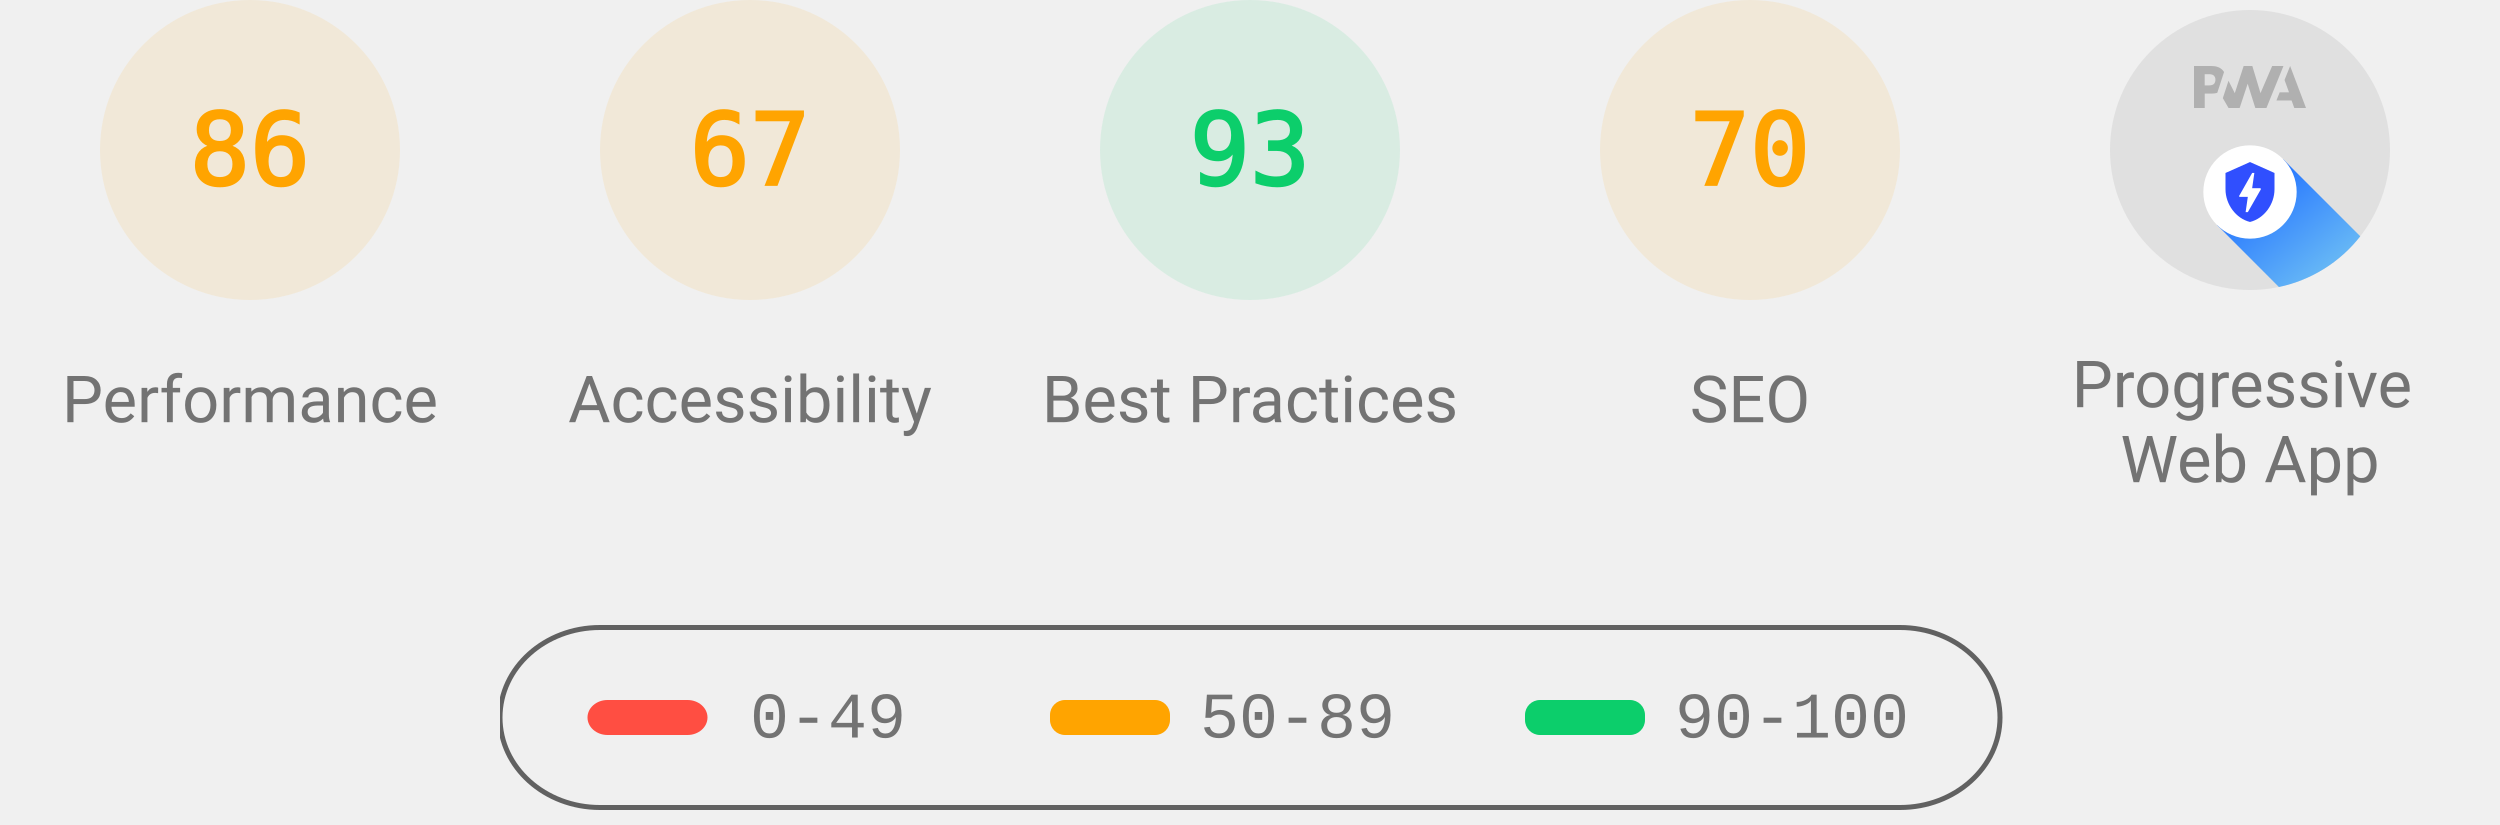
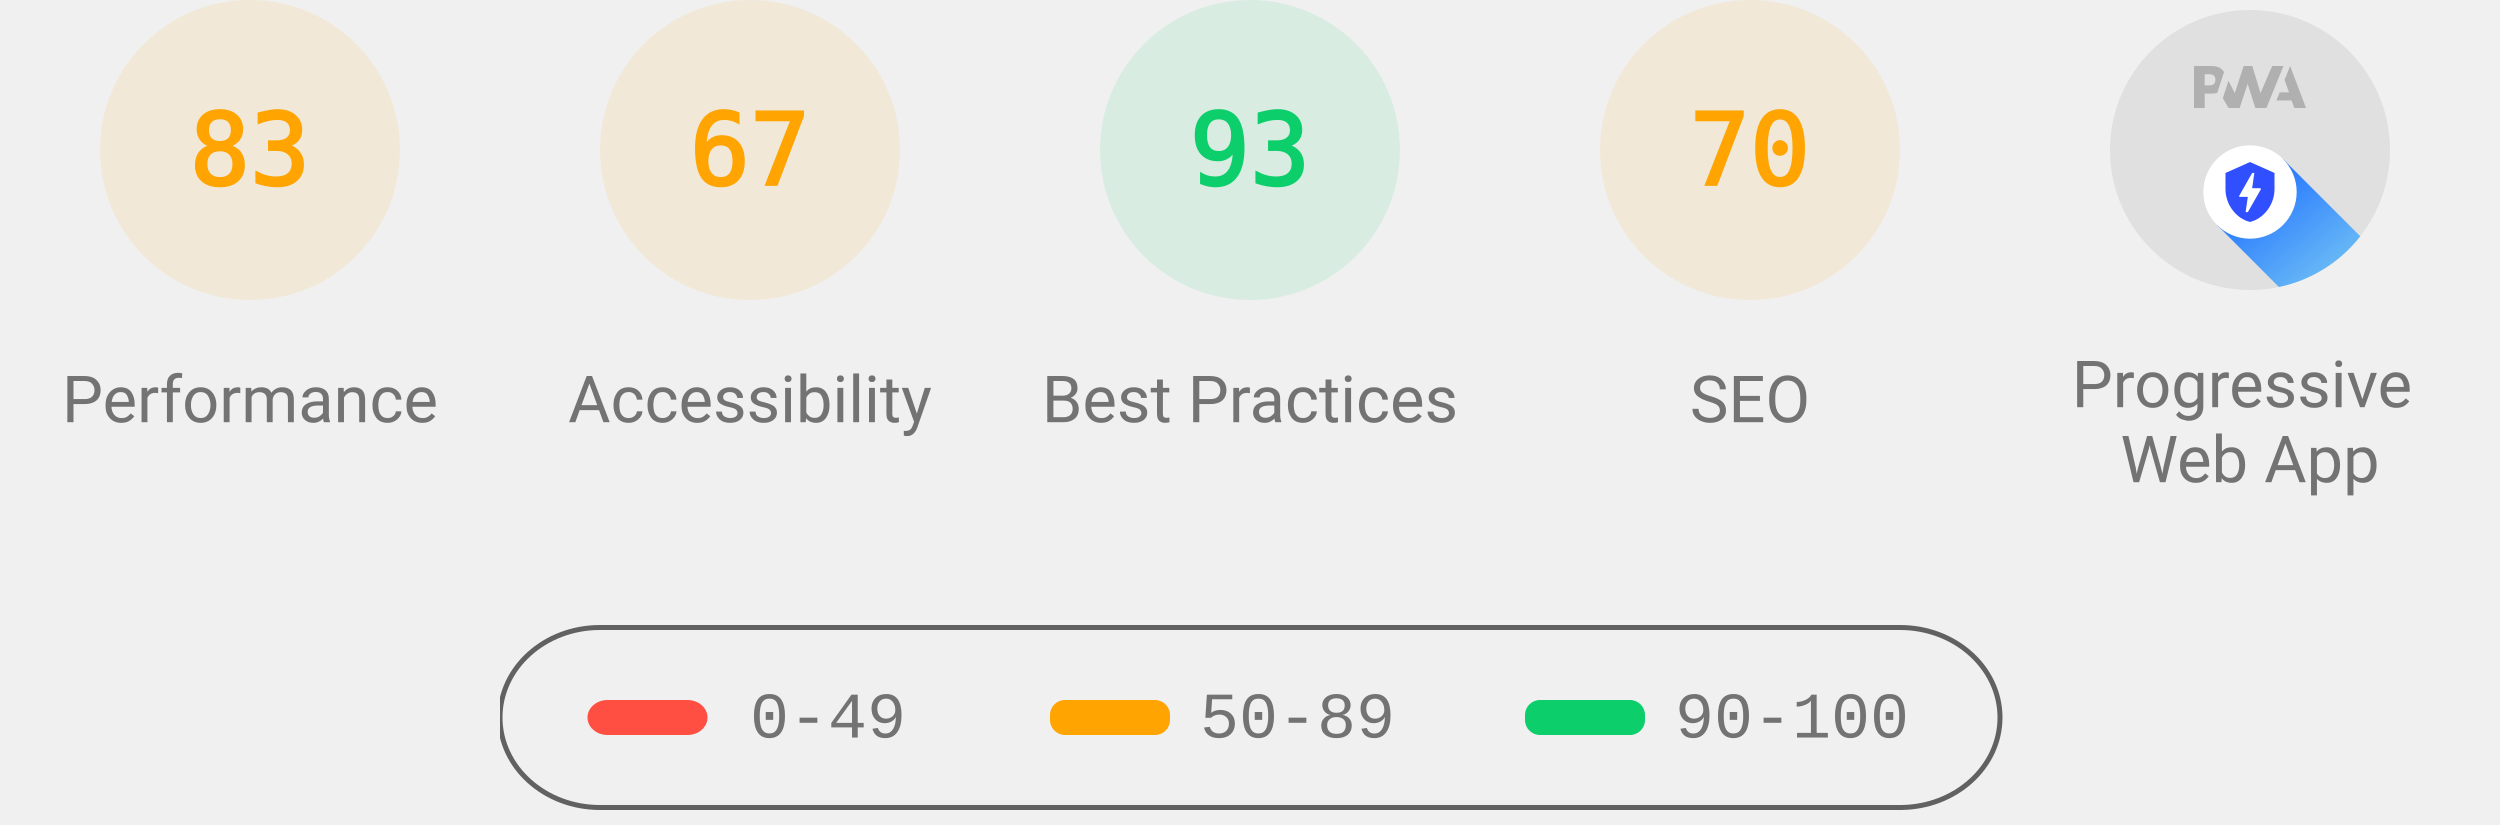
<svg xmlns="http://www.w3.org/2000/svg" class="theme--agnostic" fill="none" width="1000" height="330">
  <style>
			.gauge-base {
				opacity: 0.1
			}

			.gauge-arc {
				fill: none;
				animation-delay: 250ms;
				stroke-linecap: round;
				transform: rotate(-90deg);
				transform-origin: 100px 60px;
				animation: load-gauge 1s ease forwards
			}

			.guage-text {
				font-size: 40px;
				font-family: monospace;
				text-align: center
			}

			.guage-red {
				color: #ff4e42;
				fill: #ff4e42;
				stroke: #ff4e42
			}
			.guage-orange {
				color: #ffa400;
				fill: #ffa400;
				stroke: #ffa400
			}
			.guage-green {
				color: #0cce6b;
				fill: #0cce6b;
				stroke: #0cce6b
			}
			.theme--agnostic .guage-undefined {
				color: #5c5c5c;
				fill: #5c5c5c;
				stroke: #5c5c5c
			}
			.theme--light .guage-undefined {
				color: #1e1e1e;
				fill: #1e1e1e;
				stroke: #1e1e1e
			}
			.theme--dark .guage-undefined {
				color: #f5f5f5;
				fill: #f5f5f5;
				stroke: #f5f5f5
			}

			.guage-title {
				stroke: none;
				font-size: 26px;
				line-height: 26px;
				font-family: Roboto, Halvetica, Arial, sans-serif
			}
			.metric.guage-title {
				font-family: 'Courier New', Courier, monospace
			}
			.theme--agnostic .guage-title {
				color: #737373;
				fill: #737373
			}
			.theme--light .guage-title {
				color: #212121;
				fill: #212121
			}
			.theme--dark .guage-title {
				color: #f5f5f5;
				fill: #f5f5f5
			}

			@keyframes load-gauge {
				from {
					stroke-dasharray: 0 352.858
				}
			}
			.lh-gauge--pwa__disc {
				fill: #e0e0e0
			}
			.lh-gauge--pwa__logo {
				position: relative;
				fill: #b0b0b0
			}
			.lh-gauge--pwa__invisible {
				display: none
			}
			.lh-gauge--pwa__visible {
				display: inline
			}
			.guage-invisible {
				display: none
			}
			.lh-gauge--pwa__logo--primary-color {
				fill: #304ffe
			}
			.theme--agnostic .lh-gauge--pwa__logo--secondary-color {
				fill: #787878
			}
			.theme--light .lh-gauge--pwa__logo--secondary-color {
				fill: #3d3d3d
			}
			.theme--dark .lh-gauge--pwa__logo--secondary-color {
				fill: #d8b6b6
			}
			.theme--light #svg_2 {
				stroke: #00000022
			}
			.theme--agnostic #svg_2 {
				stroke: #616161
			}
			.theme--light #svg_2 {
				stroke: #00000022
			}
			.theme--dark #svg_2 {
				stroke: #f5f5f566
			}
		</style>
  <svg class="guage-div guage-perf guage-orange" viewBox="0 0 200 200" width="200" height="200" x="0" y="0">
    <circle class="gauge-base" r="56" cx="100" cy="60" stroke-width="8" />
-     <circle class="gauge-arc guage-arc-1" r="56" cx="100" cy="60" stroke-width="8" style="stroke-dasharray: 302.598, 351.858;" />
-     <text class="guage-text" x="100px" y="60px" alignment-baseline="central" dominant-baseline="central" text-anchor="middle">86</text>
+     <circle class="gauge-arc guage-arc-1" r="56" cx="100" cy="60" stroke-width="8" style="stroke-dasharray: 292.042, 351.858;" />
+     <text class="guage-text" x="100px" y="60px" alignment-baseline="central" dominant-baseline="central" text-anchor="middle">83</text>
    <text class="guage-title" x="100px" y="160px" alignment-baseline="central" dominant-baseline="central" text-anchor="middle">Performance</text>
  </svg>
  <svg class="guage-div guage-acc guage-orange" viewBox="0 0 200 200" width="200" height="200" x="200" y="0">
    <circle class="gauge-base" r="56" cx="100" cy="60" stroke-width="8" />
    <circle class="gauge-arc guage-arc-2" r="56" cx="100" cy="60" stroke-width="8" style="stroke-dasharray: 235.745, 351.858;" />
    <text class="guage-text" x="100px" y="60px" alignment-baseline="central" dominant-baseline="central" text-anchor="middle">67</text>
    <text class="guage-title" x="100px" y="160px" alignment-baseline="central" dominant-baseline="central" text-anchor="middle">Accessibility</text>
  </svg>
  <svg class="guage-div guage-best guage-green" viewBox="0 0 200 200" width="200" height="200" x="400" y="0">
    <circle class="gauge-base" r="56" cx="100" cy="60" stroke-width="8" />
    <circle class="gauge-arc guage-arc-3" r="56" cx="100" cy="60" stroke-width="8" style="stroke-dasharray: 327.228, 351.858;" />
    <text class="guage-text" x="100px" y="60px" alignment-baseline="central" dominant-baseline="central" text-anchor="middle">93</text>
    <text class="guage-title" x="100px" y="160px" alignment-baseline="central" dominant-baseline="central" text-anchor="middle">Best Practices</text>
  </svg>
  <svg class="guage-div guage-seo guage-orange" viewBox="0 0 200 200" width="200" height="200" x="600" y="0">
    <circle class="gauge-base" r="56" cx="100" cy="60" stroke-width="8" />
    <circle class="gauge-arc guage-arc-4" r="56" cx="100" cy="60" stroke-width="8" style="stroke-dasharray: 246.301, 351.858;" />
    <text class="guage-text" x="100px" y="60px" alignment-baseline="central" dominant-baseline="central" text-anchor="middle">70</text>
    <text class="guage-title" x="100px" y="160px" alignment-baseline="central" dominant-baseline="central" text-anchor="middle">SEO</text>
  </svg>
  <svg class="guage-div guage-pwa " viewBox="0 0 200 200" width="200" height="200" x="800" y="0">
    <svg viewBox="0 0 60 60" width="112" height="112" x="44" y="4">
      <defs>
        <linearGradient id="lh-gauge--pwa__check-circle__gradient-0" x1="50%" y1="0%" x2="50%" y2="100%">
          <stop stop-color="#00C852" offset="0%" />
          <stop stop-color="#009688" offset="100%" />
        </linearGradient>
        <linearGradient id="lh-gauge--pwa__installable__shadow-gradient-0" x1="76.056%" x2="24.111%" y1="82.995%" y2="24.735%">
          <stop stop-color="#A5D6A7" offset="0%" />
          <stop stop-color="#80CBC4" offset="100%" />
        </linearGradient>
        <linearGradient id="lh-gauge--pwa__fast-reliable__shadow-gradient-0" x1="76.056%" y1="82.995%" x2="25.678%" y2="26.493%">
          <stop stop-color="#64B5F6" offset="0%" />
          <stop stop-color="#2979FF" offset="100%" />
        </linearGradient>
        <g id="lh-gauge--pwa__fast-reliable-badge-0">
          <circle fill="#FFFFFF" cx="10" cy="10" r="10" />
          <path fill="#304FFE" d="M10 3.58l5.25 2.34v3.5c0 3.23-2.24 6.26-5.25 7-3.01-.74-5.25-3.77-5.25-7v-3.5L10 3.58zm-.47 10.74l2.76-4.83.03-.07c.04-.08 0-.24-.22-.24h-1.64l.47-3.26h-.47l-2.7 4.77c-.02.01.05-.1-.04.05-.09.16-.1.31.18.31h1.63l-.47 3.27h.47z" />
        </g>
        <g id="lh-gauge--pwa__installable-badge-0">
          <circle fill="#FFFFFF" cx="10" cy="10" r="10" />
          <path fill="#009688" d="M10 4.167A5.835 5.835 0 0 0 4.167 10 5.835 5.835 0 0 0 10 15.833 5.835 5.835 0 0 0 15.833 10 5.835 5.835 0 0 0 10 4.167zm2.917 6.416h-2.334v2.334H9.417v-2.334H7.083V9.417h2.334V7.083h1.166v2.334h2.334v1.166z" />
        </g>
      </defs>
      <g stroke="none" fill-rule="nonzero">
        <circle class="lh-gauge--pwa__disc" cx="30" cy="30" r="30" />
        <g class="lh-gauge--pwa__logo">
          <path d="M35.66 19.39l.7-1.75h2L37.4 15 38.6 12l3.4 9h-2.51l-.58-1.61z" />
          <path d="M33.52 21l3.65-9h-2.42l-2.5 5.82L30.5 12h-1.86l-1.9 5.82-1.35-2.65-1.21 3.72L25.4 21h2.38l1.72-5.2 1.64 5.2z" />
          <path fill-rule="nonzero" d="M20.3 17.91h1.48c.45 0 .85-.05 1.2-.15l.39-1.18 1.07-3.3a2.64 2.64 0 0 0-.28-.37c-.55-.6-1.36-.91-2.42-.91H18v9h2.3V17.9zm1.96-3.84c.22.22.33.5.33.87 0 .36-.1.65-.29.87-.2.23-.59.35-1.15.35h-.86v-2.41h.87c.52 0 .89.1 1.1.32z" />
        </g>
        <rect class="lh-gauge--pwa__component lh-gauge--pwa__na-line lh-gauge--pwa__invisible" fill="#FFFFFF" x="20" y="32" width="20" height="4" rx="2" />
        <g class="lh-gauge--pwa__component lh-gauge--pwa__fast-reliable-badge lh-gauge--pwa__visible" transform="translate(20, 29)">
          <path fill="url(#lh-gauge--pwa__fast-reliable__shadow-gradient-0)" d="M33.63 19.49A30 30 0 0 1 16.2 30.36L3 17.14 17.14 3l16.49 16.49z" />
          <use href="#lh-gauge--pwa__fast-reliable-badge-0" />
        </g>
        <g class="lh-gauge--pwa__component lh-gauge--pwa__installable-badge lh-gauge--pwa__invisible" transform="translate(20, 29)">
          <path fill="url(#lh-gauge--pwa__installable__shadow-gradient-0)" d="M33.629 19.487c-4.272 5.453-10.391 9.39-17.415 10.869L3 17.142 17.142 3 33.63 19.487z" />
          <use href="#lh-gauge--pwa__installable-badge-0" />
        </g>
        <g class="lh-gauge--pwa__component lh-gauge--pwa__fast-reliable-installable-badges lh-gauge--pwa__invisible">
          <g transform="translate(8, 29)">
            <path fill="url(#lh-gauge--pwa__fast-reliable__shadow-gradient-0)" d="M16.321 30.463L3 17.143 17.142 3l22.365 22.365A29.864 29.864 0 0 1 22 31c-1.942 0-3.84-.184-5.679-.537z" />
            <use href="#lh-gauge--pwa__fast-reliable-badge-0" />
          </g>
          <g transform="translate(32, 29)">
            <path fill="url(#lh-gauge--pwa__installable__shadow-gradient-0)" d="M25.982 11.84a30.107 30.107 0 0 1-13.08 15.203L3 17.143 17.142 3l8.84 8.84z" />
            <use href="#lh-gauge--pwa__installable-badge-0" />
          </g>
        </g>
        <g class="lh-gauge--pwa__component lh-gauge--pwa__check-circle lh-gauge--pwa__invisible" transform="translate(18, 28)">
          <circle fill="#FFFFFF" cx="12" cy="12" r="12" />
          <path fill="url(#lh-gauge--pwa__check-circle__gradient-0)" d="M12 2a10 10 0 1 0 0 20 10 10 0 0 0 0-20zm-2 15l-5-5 1.41-1.41L10 14.17l7.59-7.59L19 8l-9 9z" />
        </g>
      </g>
    </svg>
    <text class="guage-title" y="160px" alignment-baseline="central" dominant-baseline="central" text-anchor="middle">
      <tspan x="100px" dy="-6px">Progressive</tspan>
      <tspan x="100px" dy="30px">Web App</tspan>
    </text>
  </svg>
  <svg width="604" height="76" x="200" y="250">
    <g>
      <rect fill="none" id="canvas_background" height="80" width="604" y="-1" x="-1" />
      <g display="none" overflow="visible" y="0" x="0" height="100%" width="100%" id="canvasGrid">
        <rect fill="url(#gridpattern)" stroke-width="0" y="0" x="0" height="100%" width="100%" />
      </g>
    </g>
    <g>
      <rect fill-opacity="0" stroke-width="2" rx="40" id="svg_2" height="72" width="600" y="1" x="0" fill="#000000" />
      <rect stroke="#000" rx="8" id="svg_3" height="14" width="48" y="30" x="35" stroke-opacity="null" stroke-width="0" fill="#ff4e42" />
      <rect stroke="#000" rx="6" id="svg_4" height="14" width="48" y="30" x="220" stroke-opacity="null" stroke-width="0" fill="#ffa400" />
      <rect stroke="#000" rx="6" id="svg_5" height="14" width="48" y="30" x="410" stroke-opacity="null" stroke-width="0" fill="#0cce6b" />
      <text class="metric guage-title" xml:space="preserve" text-anchor="start" font-size="26" id="svg_6" y="45" x="100" stroke-opacity="null" stroke-width="0" stroke="#000">0-49</text>
      <text class="metric guage-title" xml:space="preserve" text-anchor="start" font-size="26" id="svg_7" y="45" x="280" stroke-opacity="null" stroke-width="0" stroke="#000">50-89</text>
      <text class="metric guage-title" xml:space="preserve" text-anchor="start" font-size="26" id="svg_8" y="45" x="470" stroke-opacity="null" stroke-width="0" stroke="#000">90-100</text>
    </g>
  </svg>
</svg>
